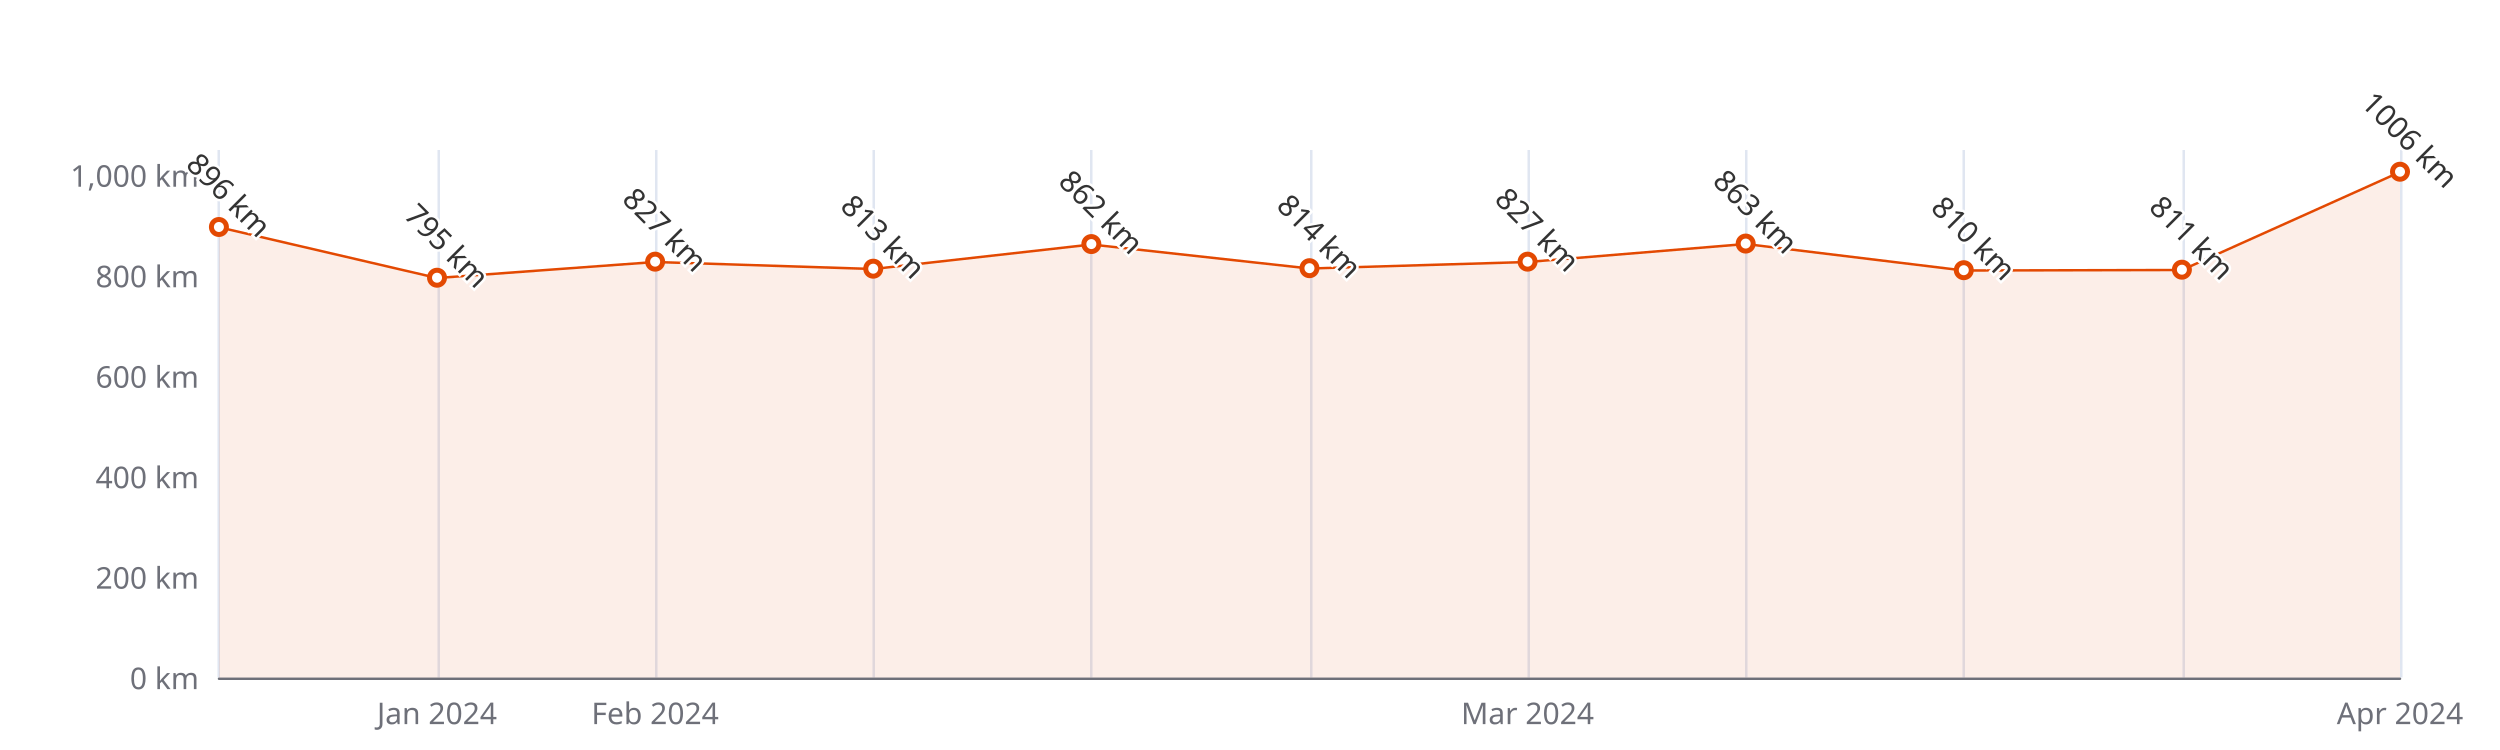
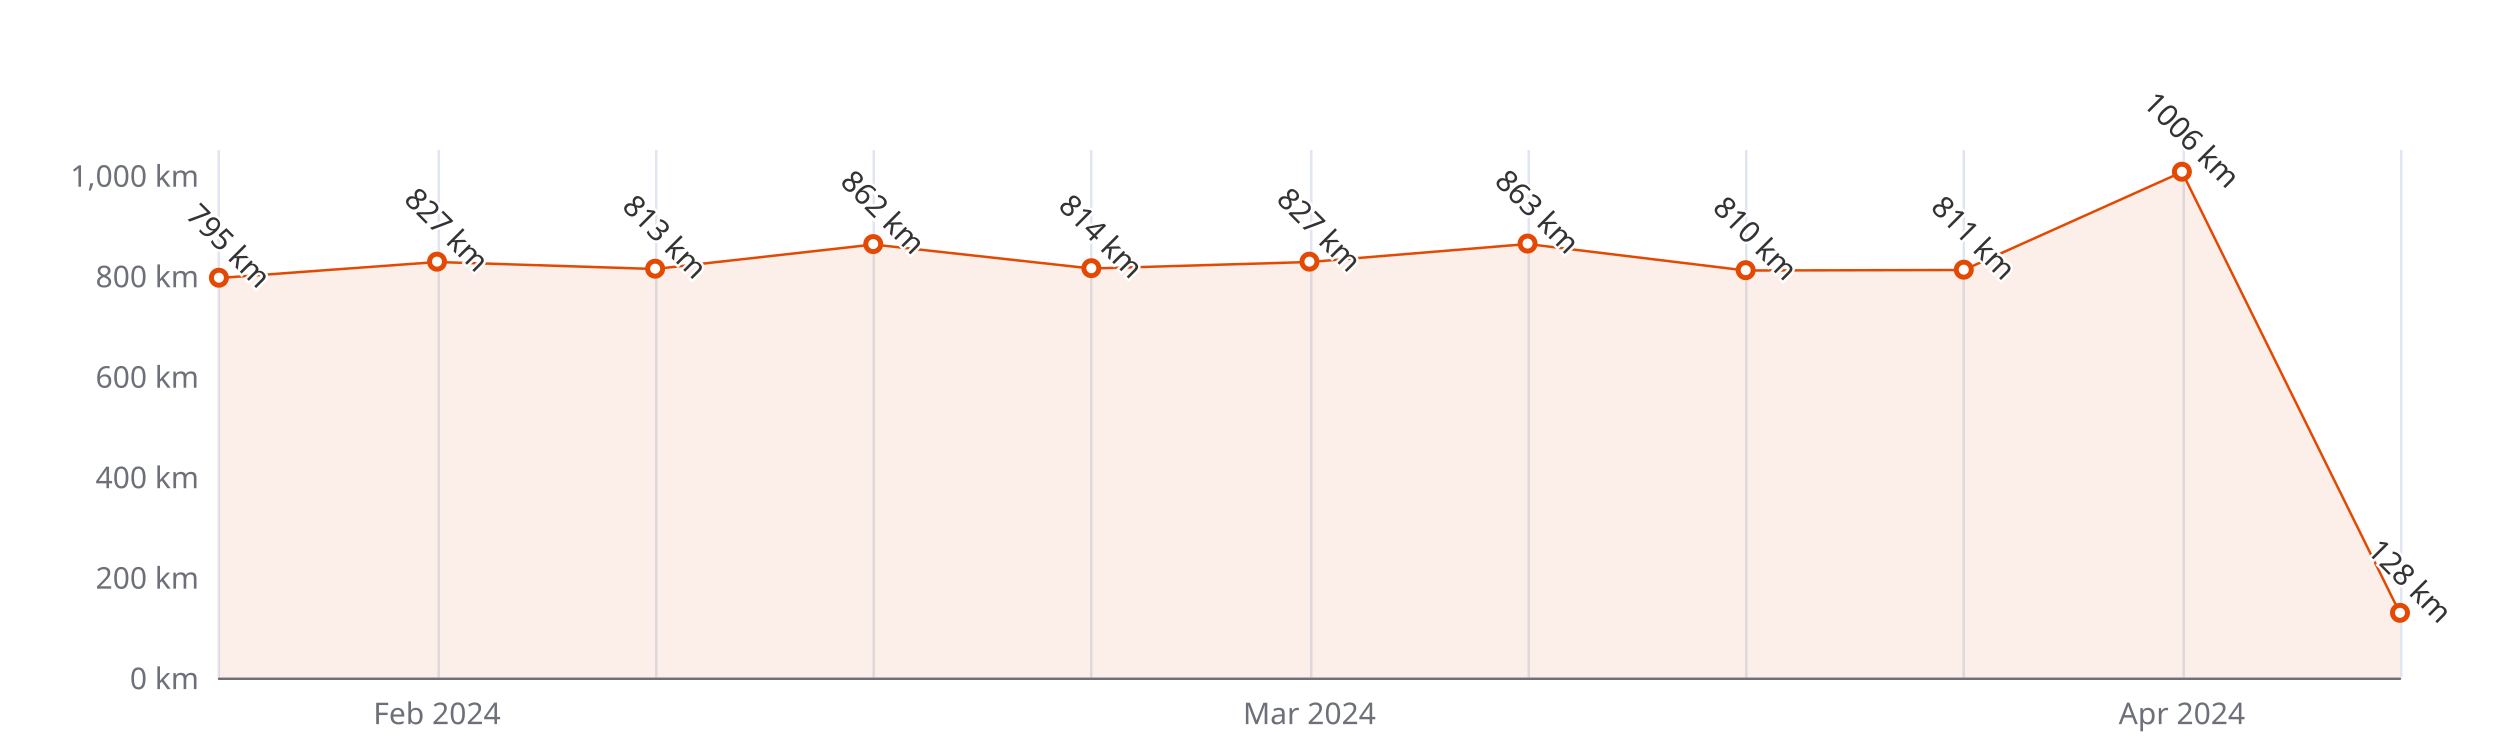
<svg xmlns="http://www.w3.org/2000/svg" width="1000" height="300" version="1.1" baseProfile="full" viewBox="0 0 1000 300">
  <rect width="1000" height="300" x="0" y="0" id="0" fill="#ffffff" />
  <path d="M87.5 60L87.5 271" fill="none" stroke="#E0E6F1" />
  <path d="M175.5 60L175.5 271" fill="none" stroke="#E0E6F1" />
  <path d="M262.5 60L262.5 271" fill="none" stroke="#E0E6F1" />
  <path d="M349.5 60L349.5 271" fill="none" stroke="#E0E6F1" />
  <path d="M436.5 60L436.5 271" fill="none" stroke="#E0E6F1" />
  <path d="M524.5 60L524.5 271" fill="none" stroke="#E0E6F1" />
  <path d="M611.5 60L611.5 271" fill="none" stroke="#E0E6F1" />
  <path d="M698.5 60L698.5 271" fill="none" stroke="#E0E6F1" />
  <path d="M785.5 60L785.5 271" fill="none" stroke="#E0E6F1" />
  <path d="M873.5 60L873.5 271" fill="none" stroke="#E0E6F1" />
  <path d="M960.5 60L960.5 271" fill="none" stroke="#E0E6F1" />
  <path d="M87.6 271.5L960 271.5" fill="none" stroke="#6E7079" stroke-linecap="round" />
  <text dominant-baseline="central" text-anchor="end" style="font-size:12px;font-family:sans-serif;" xml:space="preserve" transform="translate(79.56 271)" fill="#6E7079">0 km</text>
  <text dominant-baseline="central" text-anchor="end" style="font-size:12px;font-family:sans-serif;" xml:space="preserve" transform="translate(79.56 230.8095)" fill="#6E7079">200 km</text>
  <text dominant-baseline="central" text-anchor="end" style="font-size:12px;font-family:sans-serif;" xml:space="preserve" transform="translate(79.56 190.619)" fill="#6E7079">400 km</text>
  <text dominant-baseline="central" text-anchor="end" style="font-size:12px;font-family:sans-serif;" xml:space="preserve" transform="translate(79.56 150.4286)" fill="#6E7079">600 km</text>
  <text dominant-baseline="central" text-anchor="end" style="font-size:12px;font-family:sans-serif;" xml:space="preserve" transform="translate(79.56 110.2381)" fill="#6E7079">800 km</text>
  <text dominant-baseline="central" text-anchor="end" style="font-size:12px;font-family:sans-serif;" xml:space="preserve" transform="translate(79.56 70.0476)" fill="#6E7079">1,000 km</text>
-   <text dominant-baseline="central" text-anchor="middle" style="font-size:12px;font-family:sans-serif;" xml:space="preserve" y="6" transform="translate(174.804 279)" fill="#6E7079">Jan 2024</text>
-   <text dominant-baseline="central" text-anchor="middle" style="font-size:12px;font-family:sans-serif;" xml:space="preserve" y="6" transform="translate(262.048 279)" fill="#6E7079">Feb 2024</text>
-   <text dominant-baseline="central" text-anchor="middle" style="font-size:12px;font-family:sans-serif;" xml:space="preserve" y="6" transform="translate(611.024 279)" fill="#6E7079">Mar 2024</text>
-   <text dominant-baseline="central" text-anchor="middle" style="font-size:12px;font-family:sans-serif;" xml:space="preserve" y="6" transform="translate(960 279)" fill="#6E7079">Apr 2024</text>
+   <text dominant-baseline="central" text-anchor="middle" style="font-size:12px;font-family:sans-serif;" xml:space="preserve" y="6" transform="translate(174.804 279)" fill="#6E7079">Feb 2024</text>
+   <text dominant-baseline="central" text-anchor="middle" style="font-size:12px;font-family:sans-serif;" xml:space="preserve" y="6" transform="translate(523.78 279)" fill="#6E7079">Mar 2024</text>
+   <text dominant-baseline="central" text-anchor="middle" style="font-size:12px;font-family:sans-serif;" xml:space="preserve" y="6" transform="translate(872.756 279)" fill="#6E7079">Apr 2024</text>
  <g clip-path="url(#zr5-c0)">
-     <path d="M87.6 90.9L174.8 111.2L262 104.8L349.3 107.6L436.5 97.8L523.8 107.4L611 104.8L698.3 97.6L785.5 108.2L872.8 108L960 68.8L960 271L872.8 271L785.5 271L698.3 271L611 271L523.8 271L436.5 271L349.3 271L262 271L174.8 271L87.6 271Z" fill="rgb(227,73,2)" fill-opacity="0.09" />
-     <path d="M87.6 90.9L174.8 111.2L262 104.8L349.3 107.6L436.5 97.8L523.8 107.4L611 104.8L698.3 97.6L785.5 108.2L872.8 108L960 68.8" fill="none" stroke="#E34902" stroke-linejoin="bevel" />
+     <path d="M87.6 111.2L174.8 104.8L262 107.6L349.3 97.8L436.5 107.4L523.8 104.8L611 97.6L698.3 108.2L785.5 108L872.8 68.8L960 245.3L960 271L872.8 271L785.5 271L698.3 271L611 271L523.8 271L436.5 271L349.3 271L262 271L174.8 271L87.6 271Z" fill="rgb(227,73,2)" fill-opacity="0.09" />
+     <path d="M87.6 111.2L174.8 104.8L262 107.6L349.3 97.8L436.5 107.4L523.8 104.8L611 97.6L698.3 108.2L785.5 108L872.8 68.8L960 245.3" fill="none" stroke="#E34902" stroke-linejoin="bevel" />
  </g>
-   <path d="M1 0A1 1 0 1 1 1 -0.1A1 1 0 0 1 1 0" transform="matrix(3,0,0,3,87.56,90.9467)" fill="#fff" stroke="#E34902" stroke-width="0.667" />
-   <path d="M1 0A1 1 0 1 1 1 -0.1A1 1 0 0 1 1 0" transform="matrix(3,0,0,3,174.804,111.2429)" fill="#fff" stroke="#E34902" stroke-width="0.667" />
-   <path d="M1 0A1 1 0 1 1 1 -0.1A1 1 0 0 1 1 0" transform="matrix(3,0,0,3,262.048,104.8124)" fill="#fff" stroke="#E34902" stroke-width="0.667" />
-   <path d="M1 0A1 1 0 1 1 1 -0.1A1 1 0 0 1 1 0" transform="matrix(3,0,0,3,349.292,107.6257)" fill="#fff" stroke="#E34902" stroke-width="0.667" />
-   <path d="M1 0A1 1 0 1 1 1 -0.1A1 1 0 0 1 1 0" transform="matrix(3,0,0,3,436.536,97.779)" fill="#fff" stroke="#E34902" stroke-width="0.667" />
-   <path d="M1 0A1 1 0 1 1 1 -0.1A1 1 0 0 1 1 0" transform="matrix(3,0,0,3,523.78,107.4248)" fill="#fff" stroke="#E34902" stroke-width="0.667" />
-   <path d="M1 0A1 1 0 1 1 1 -0.1A1 1 0 0 1 1 0" transform="matrix(3,0,0,3,611.024,104.8124)" fill="#fff" stroke="#E34902" stroke-width="0.667" />
-   <path d="M1 0A1 1 0 1 1 1 -0.1A1 1 0 0 1 1 0" transform="matrix(3,0,0,3,698.268,97.5781)" fill="#fff" stroke="#E34902" stroke-width="0.667" />
-   <path d="M1 0A1 1 0 1 1 1 -0.1A1 1 0 0 1 1 0" transform="matrix(3,0,0,3,785.512,108.2286)" fill="#fff" stroke="#E34902" stroke-width="0.667" />
-   <path d="M1 0A1 1 0 1 1 1 -0.1A1 1 0 0 1 1 0" transform="matrix(3,0,0,3,872.756,108.0276)" fill="#fff" stroke="#E34902" stroke-width="0.667" />
-   <path d="M1 0A1 1 0 1 1 1 -0.1A1 1 0 0 1 1 0" transform="matrix(3,0,0,3,960,68.8419)" fill="#fff" stroke="#E34902" stroke-width="0.667" />
-   <text dominant-baseline="central" text-anchor="middle" style="font-size:12px;font-family:sans-serif;" xml:space="preserve" y="-6" transform="matrix(0.707,0.707,-0.707,0.707,87.56,81.9467)" fill="#333" stroke="rgb(255,255,255)" stroke-width="2" paint-order="stroke" stroke-miterlimit="2">896 km</text>
-   <text dominant-baseline="central" text-anchor="middle" style="font-size:12px;font-family:sans-serif;" xml:space="preserve" y="-6" transform="matrix(0.707,0.707,-0.707,0.707,174.804,102.2429)" fill="#333" stroke="rgb(255,255,255)" stroke-width="2" paint-order="stroke" stroke-miterlimit="2">795 km</text>
-   <text dominant-baseline="central" text-anchor="middle" style="font-size:12px;font-family:sans-serif;" xml:space="preserve" y="-6" transform="matrix(0.707,0.707,-0.707,0.707,262.048,95.8124)" fill="#333" stroke="rgb(255,255,255)" stroke-width="2" paint-order="stroke" stroke-miterlimit="2">827 km</text>
-   <text dominant-baseline="central" text-anchor="middle" style="font-size:12px;font-family:sans-serif;" xml:space="preserve" y="-6" transform="matrix(0.707,0.707,-0.707,0.707,349.292,98.6257)" fill="#333" stroke="rgb(255,255,255)" stroke-width="2" paint-order="stroke" stroke-miterlimit="2">813 km</text>
-   <text dominant-baseline="central" text-anchor="middle" style="font-size:12px;font-family:sans-serif;" xml:space="preserve" y="-6" transform="matrix(0.707,0.707,-0.707,0.707,436.536,88.779)" fill="#333" stroke="rgb(255,255,255)" stroke-width="2" paint-order="stroke" stroke-miterlimit="2">862 km</text>
-   <text dominant-baseline="central" text-anchor="middle" style="font-size:12px;font-family:sans-serif;" xml:space="preserve" y="-6" transform="matrix(0.707,0.707,-0.707,0.707,523.78,98.4248)" fill="#333" stroke="rgb(255,255,255)" stroke-width="2" paint-order="stroke" stroke-miterlimit="2">814 km</text>
-   <text dominant-baseline="central" text-anchor="middle" style="font-size:12px;font-family:sans-serif;" xml:space="preserve" y="-6" transform="matrix(0.707,0.707,-0.707,0.707,611.024,95.8124)" fill="#333" stroke="rgb(255,255,255)" stroke-width="2" paint-order="stroke" stroke-miterlimit="2">827 km</text>
-   <text dominant-baseline="central" text-anchor="middle" style="font-size:12px;font-family:sans-serif;" xml:space="preserve" y="-6" transform="matrix(0.707,0.707,-0.707,0.707,698.268,88.5781)" fill="#333" stroke="rgb(255,255,255)" stroke-width="2" paint-order="stroke" stroke-miterlimit="2">863 km</text>
-   <text dominant-baseline="central" text-anchor="middle" style="font-size:12px;font-family:sans-serif;" xml:space="preserve" y="-6" transform="matrix(0.707,0.707,-0.707,0.707,785.512,99.2286)" fill="#333" stroke="rgb(255,255,255)" stroke-width="2" paint-order="stroke" stroke-miterlimit="2">810 km</text>
-   <text dominant-baseline="central" text-anchor="middle" style="font-size:12px;font-family:sans-serif;" xml:space="preserve" y="-6" transform="matrix(0.707,0.707,-0.707,0.707,872.756,99.0276)" fill="#333" stroke="rgb(255,255,255)" stroke-width="2" paint-order="stroke" stroke-miterlimit="2">811 km</text>
-   <text dominant-baseline="central" text-anchor="middle" style="font-size:12px;font-family:sans-serif;" xml:space="preserve" y="-6" transform="matrix(0.707,0.707,-0.707,0.707,960,59.8419)" fill="#333" stroke="rgb(255,255,255)" stroke-width="2" paint-order="stroke" stroke-miterlimit="2">1006 km</text>
+   <path d="M1 0A1 1 0 1 1 1 -0.1A1 1 0 0 1 1 0" transform="matrix(3,0,0,3,87.56,111.2429)" fill="#fff" stroke="#E34902" stroke-width="0.667" />
+   <path d="M1 0A1 1 0 1 1 1 -0.1A1 1 0 0 1 1 0" transform="matrix(3,0,0,3,174.804,104.8124)" fill="#fff" stroke="#E34902" stroke-width="0.667" />
+   <path d="M1 0A1 1 0 1 1 1 -0.1A1 1 0 0 1 1 0" transform="matrix(3,0,0,3,262.048,107.6257)" fill="#fff" stroke="#E34902" stroke-width="0.667" />
+   <path d="M1 0A1 1 0 1 1 1 -0.1A1 1 0 0 1 1 0" transform="matrix(3,0,0,3,349.292,97.779)" fill="#fff" stroke="#E34902" stroke-width="0.667" />
+   <path d="M1 0A1 1 0 1 1 1 -0.1A1 1 0 0 1 1 0" transform="matrix(3,0,0,3,436.536,107.4248)" fill="#fff" stroke="#E34902" stroke-width="0.667" />
+   <path d="M1 0A1 1 0 1 1 1 -0.1A1 1 0 0 1 1 0" transform="matrix(3,0,0,3,523.78,104.8124)" fill="#fff" stroke="#E34902" stroke-width="0.667" />
+   <path d="M1 0A1 1 0 1 1 1 -0.1A1 1 0 0 1 1 0" transform="matrix(3,0,0,3,611.024,97.5781)" fill="#fff" stroke="#E34902" stroke-width="0.667" />
+   <path d="M1 0A1 1 0 1 1 1 -0.1A1 1 0 0 1 1 0" transform="matrix(3,0,0,3,698.268,108.2286)" fill="#fff" stroke="#E34902" stroke-width="0.667" />
+   <path d="M1 0A1 1 0 1 1 1 -0.1A1 1 0 0 1 1 0" transform="matrix(3,0,0,3,785.512,108.0276)" fill="#fff" stroke="#E34902" stroke-width="0.667" />
+   <path d="M1 0A1 1 0 1 1 1 -0.1A1 1 0 0 1 1 0" transform="matrix(3,0,0,3,872.756,68.8419)" fill="#fff" stroke="#E34902" stroke-width="0.667" />
+   <path d="M1 0A1 1 0 1 1 1 -0.1A1 1 0 0 1 1 0" transform="matrix(3,0,0,3,960,245.2781)" fill="#fff" stroke="#E34902" stroke-width="0.667" />
+   <text dominant-baseline="central" text-anchor="middle" style="font-size:12px;font-family:sans-serif;" xml:space="preserve" y="-6" transform="matrix(0.707,0.707,-0.707,0.707,87.56,102.2429)" fill="#333" stroke="rgb(255,255,255)" stroke-width="2" paint-order="stroke" stroke-miterlimit="2">795 km</text>
+   <text dominant-baseline="central" text-anchor="middle" style="font-size:12px;font-family:sans-serif;" xml:space="preserve" y="-6" transform="matrix(0.707,0.707,-0.707,0.707,174.804,95.8124)" fill="#333" stroke="rgb(255,255,255)" stroke-width="2" paint-order="stroke" stroke-miterlimit="2">827 km</text>
+   <text dominant-baseline="central" text-anchor="middle" style="font-size:12px;font-family:sans-serif;" xml:space="preserve" y="-6" transform="matrix(0.707,0.707,-0.707,0.707,262.048,98.6257)" fill="#333" stroke="rgb(255,255,255)" stroke-width="2" paint-order="stroke" stroke-miterlimit="2">813 km</text>
+   <text dominant-baseline="central" text-anchor="middle" style="font-size:12px;font-family:sans-serif;" xml:space="preserve" y="-6" transform="matrix(0.707,0.707,-0.707,0.707,349.292,88.779)" fill="#333" stroke="rgb(255,255,255)" stroke-width="2" paint-order="stroke" stroke-miterlimit="2">862 km</text>
+   <text dominant-baseline="central" text-anchor="middle" style="font-size:12px;font-family:sans-serif;" xml:space="preserve" y="-6" transform="matrix(0.707,0.707,-0.707,0.707,436.536,98.4248)" fill="#333" stroke="rgb(255,255,255)" stroke-width="2" paint-order="stroke" stroke-miterlimit="2">814 km</text>
+   <text dominant-baseline="central" text-anchor="middle" style="font-size:12px;font-family:sans-serif;" xml:space="preserve" y="-6" transform="matrix(0.707,0.707,-0.707,0.707,523.78,95.8124)" fill="#333" stroke="rgb(255,255,255)" stroke-width="2" paint-order="stroke" stroke-miterlimit="2">827 km</text>
+   <text dominant-baseline="central" text-anchor="middle" style="font-size:12px;font-family:sans-serif;" xml:space="preserve" y="-6" transform="matrix(0.707,0.707,-0.707,0.707,611.024,88.5781)" fill="#333" stroke="rgb(255,255,255)" stroke-width="2" paint-order="stroke" stroke-miterlimit="2">863 km</text>
+   <text dominant-baseline="central" text-anchor="middle" style="font-size:12px;font-family:sans-serif;" xml:space="preserve" y="-6" transform="matrix(0.707,0.707,-0.707,0.707,698.268,99.2286)" fill="#333" stroke="rgb(255,255,255)" stroke-width="2" paint-order="stroke" stroke-miterlimit="2">810 km</text>
+   <text dominant-baseline="central" text-anchor="middle" style="font-size:12px;font-family:sans-serif;" xml:space="preserve" y="-6" transform="matrix(0.707,0.707,-0.707,0.707,785.512,99.0276)" fill="#333" stroke="rgb(255,255,255)" stroke-width="2" paint-order="stroke" stroke-miterlimit="2">811 km</text>
+   <text dominant-baseline="central" text-anchor="middle" style="font-size:12px;font-family:sans-serif;" xml:space="preserve" y="-6" transform="matrix(0.707,0.707,-0.707,0.707,872.756,59.8419)" fill="#333" stroke="rgb(255,255,255)" stroke-width="2" paint-order="stroke" stroke-miterlimit="2">1006 km</text>
+   <text dominant-baseline="central" text-anchor="middle" style="font-size:12px;font-family:sans-serif;" xml:space="preserve" y="-6" transform="matrix(0.707,0.707,-0.707,0.707,960,236.2781)" fill="#333" stroke="rgb(255,255,255)" stroke-width="2" paint-order="stroke" stroke-miterlimit="2">128 km</text>
  <defs>
    <clipPath id="zr5-c0">
      <path d="M87 59.5l873 0l0 212l-873 0Z" fill="#000" />
    </clipPath>
  </defs>
</svg>
